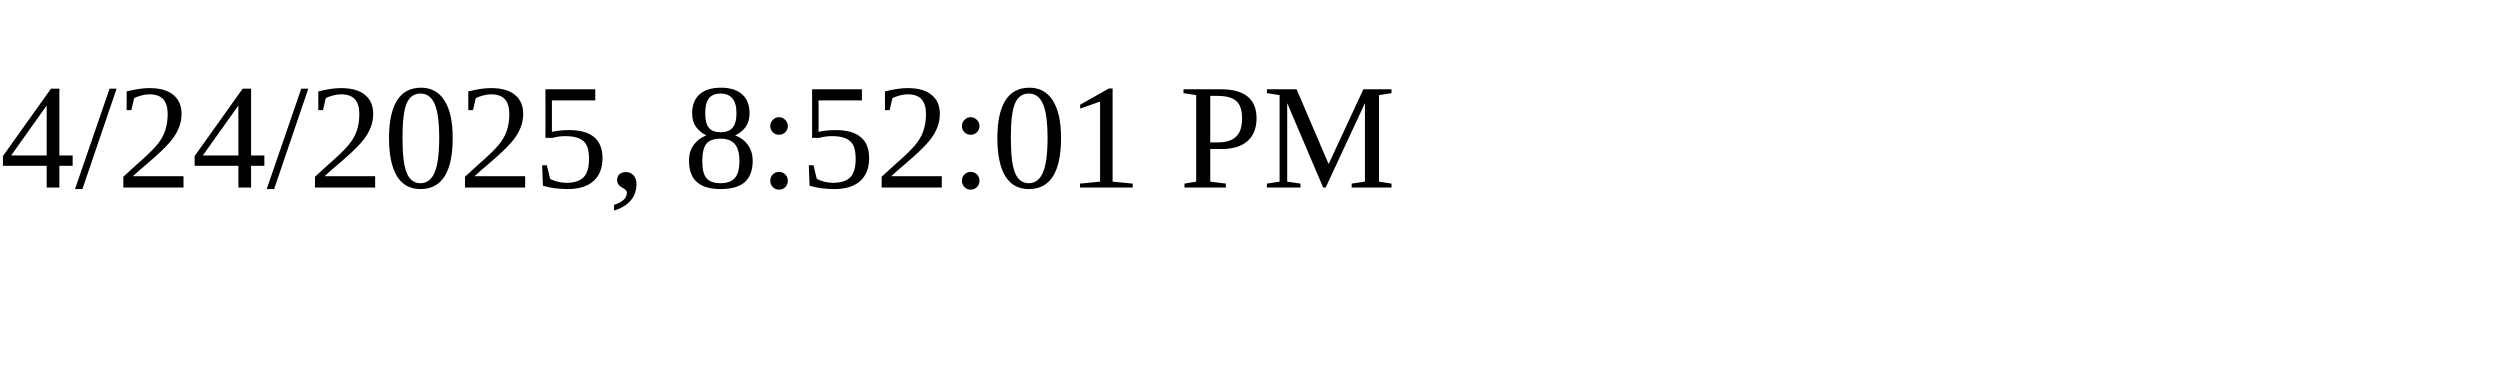
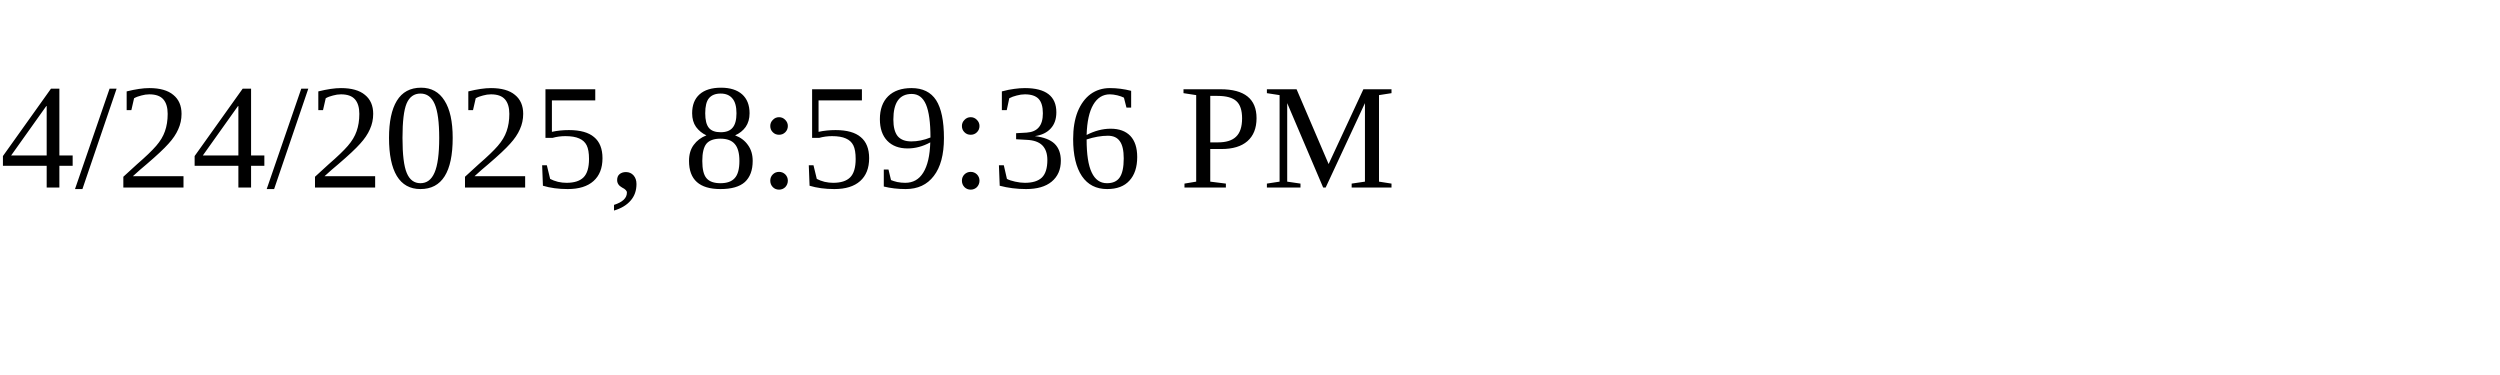
<svg xmlns="http://www.w3.org/2000/svg" height="30" width="200">
-   <text x="0" y="15">4/24/2025, 8:52:01 PM</text>
+   <text x="0" y="15">4/24/2025, 8:59:36 PM</text>
</svg>
